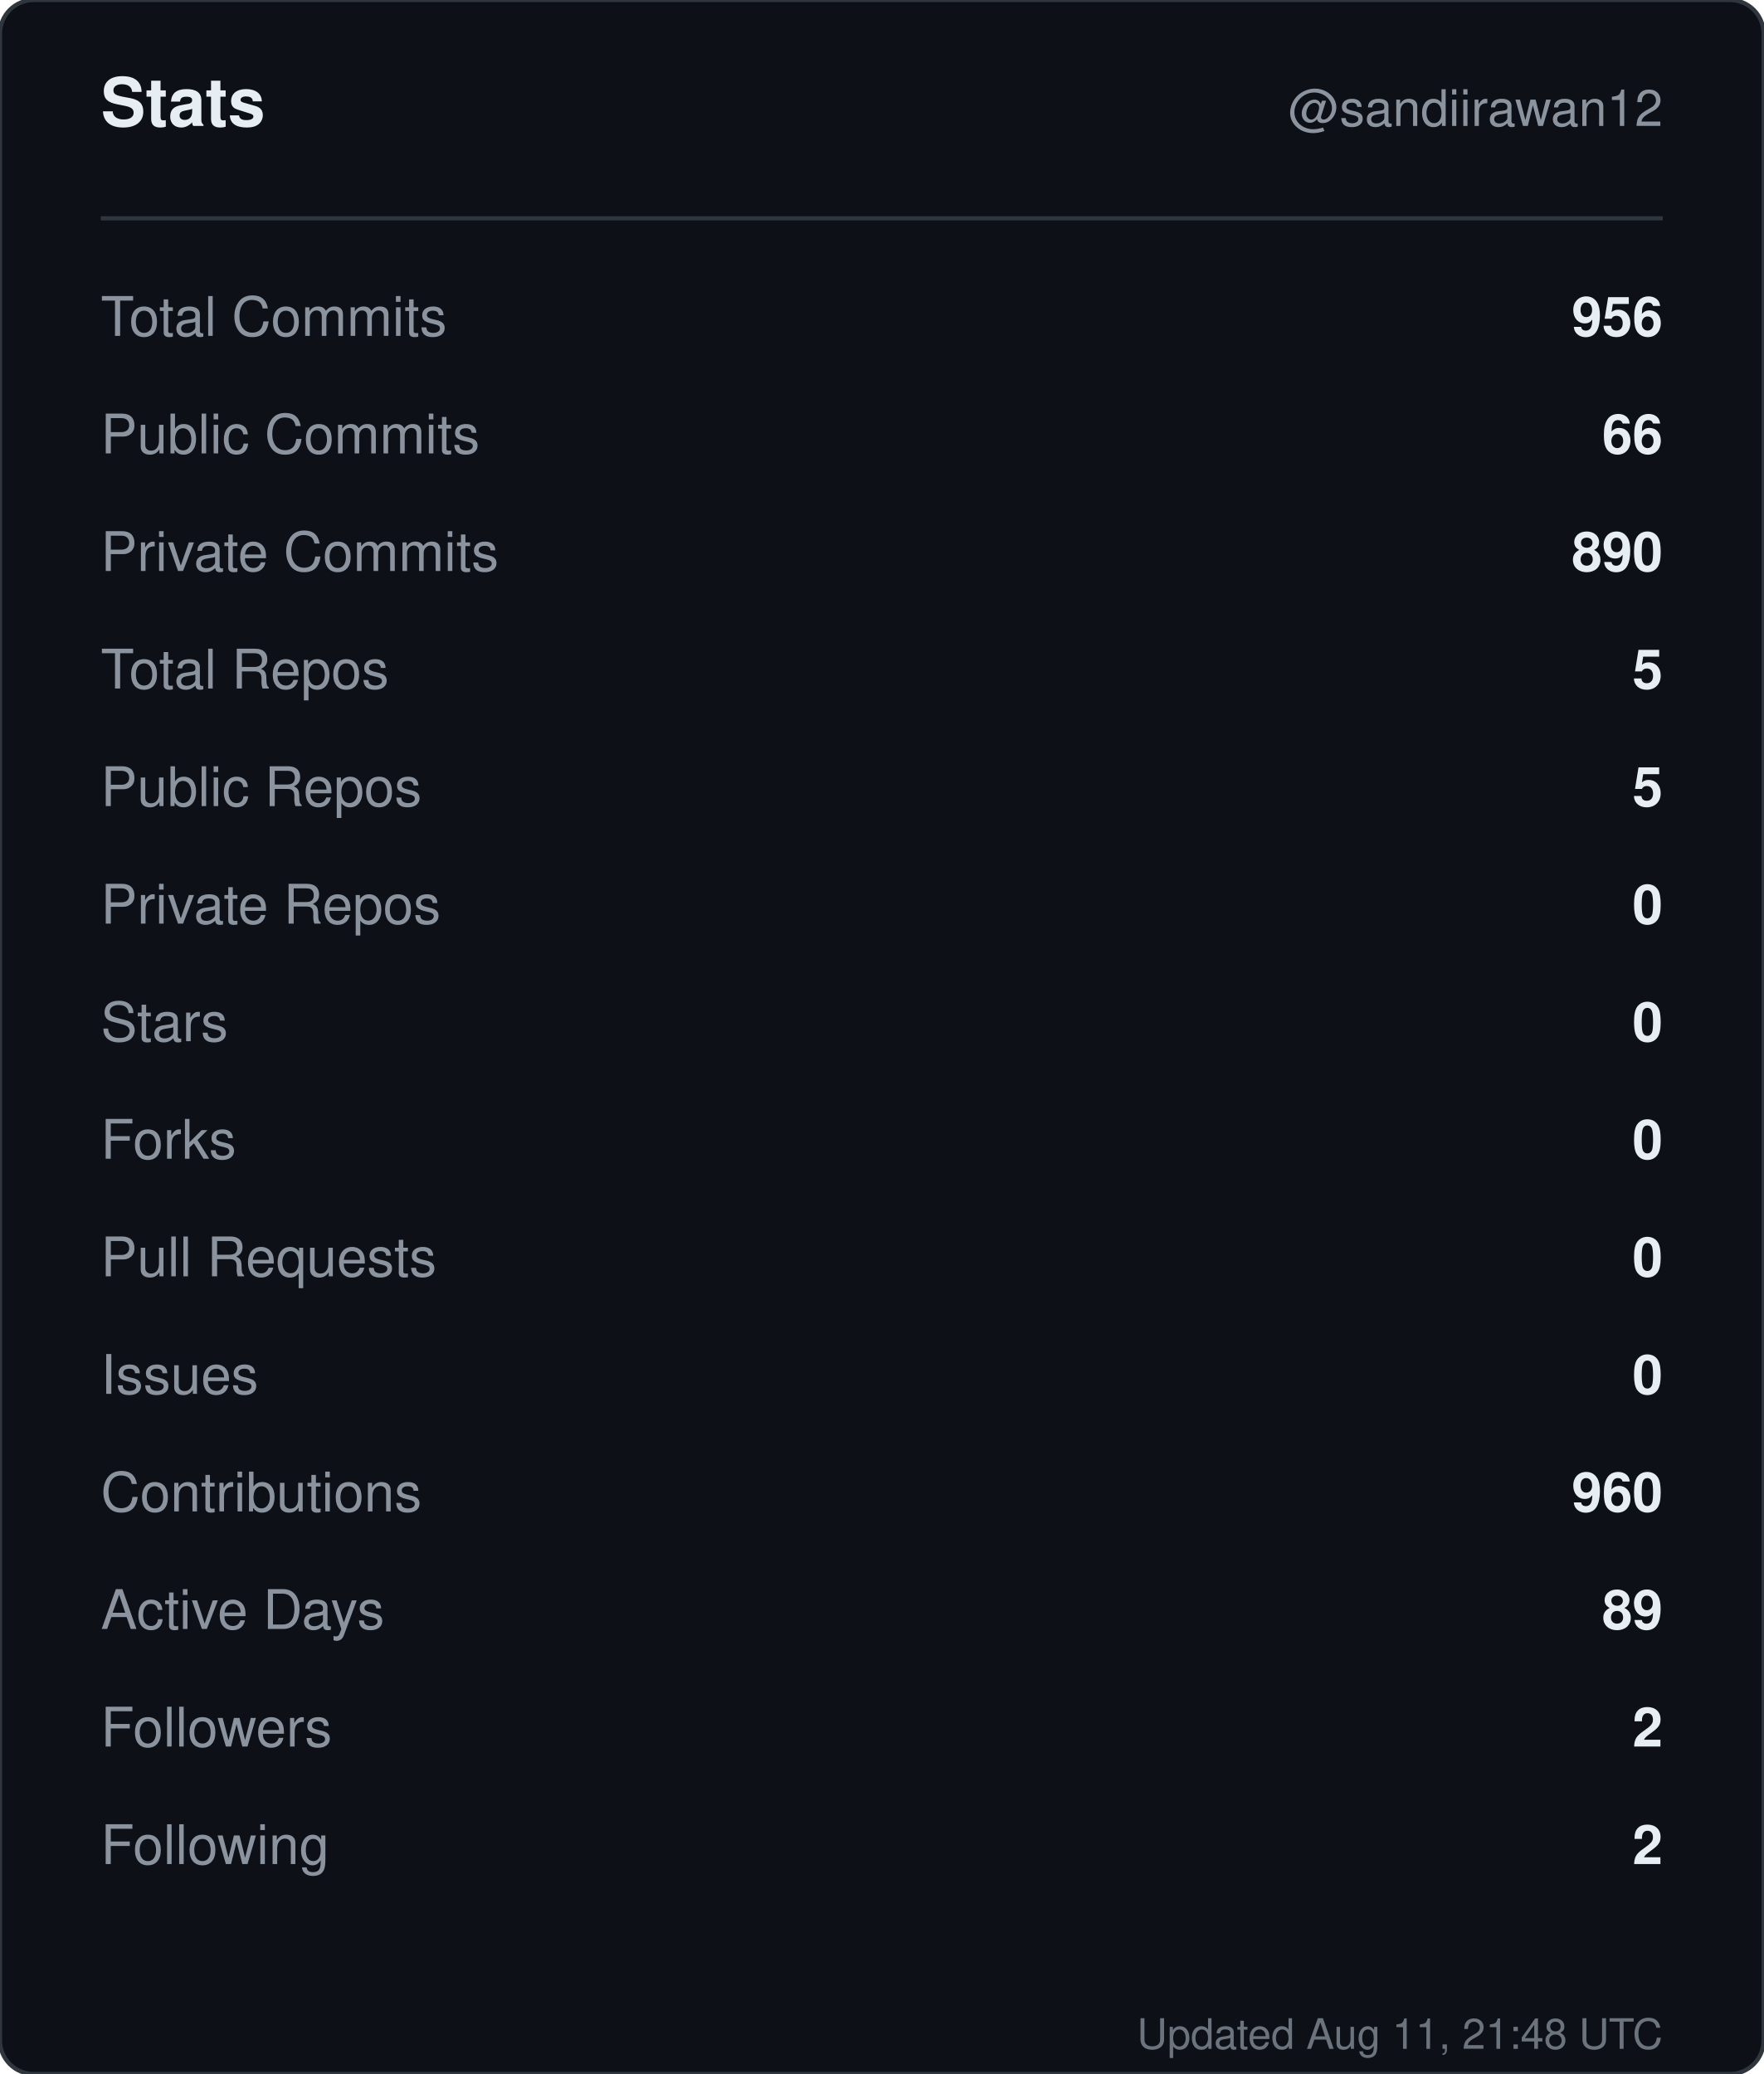
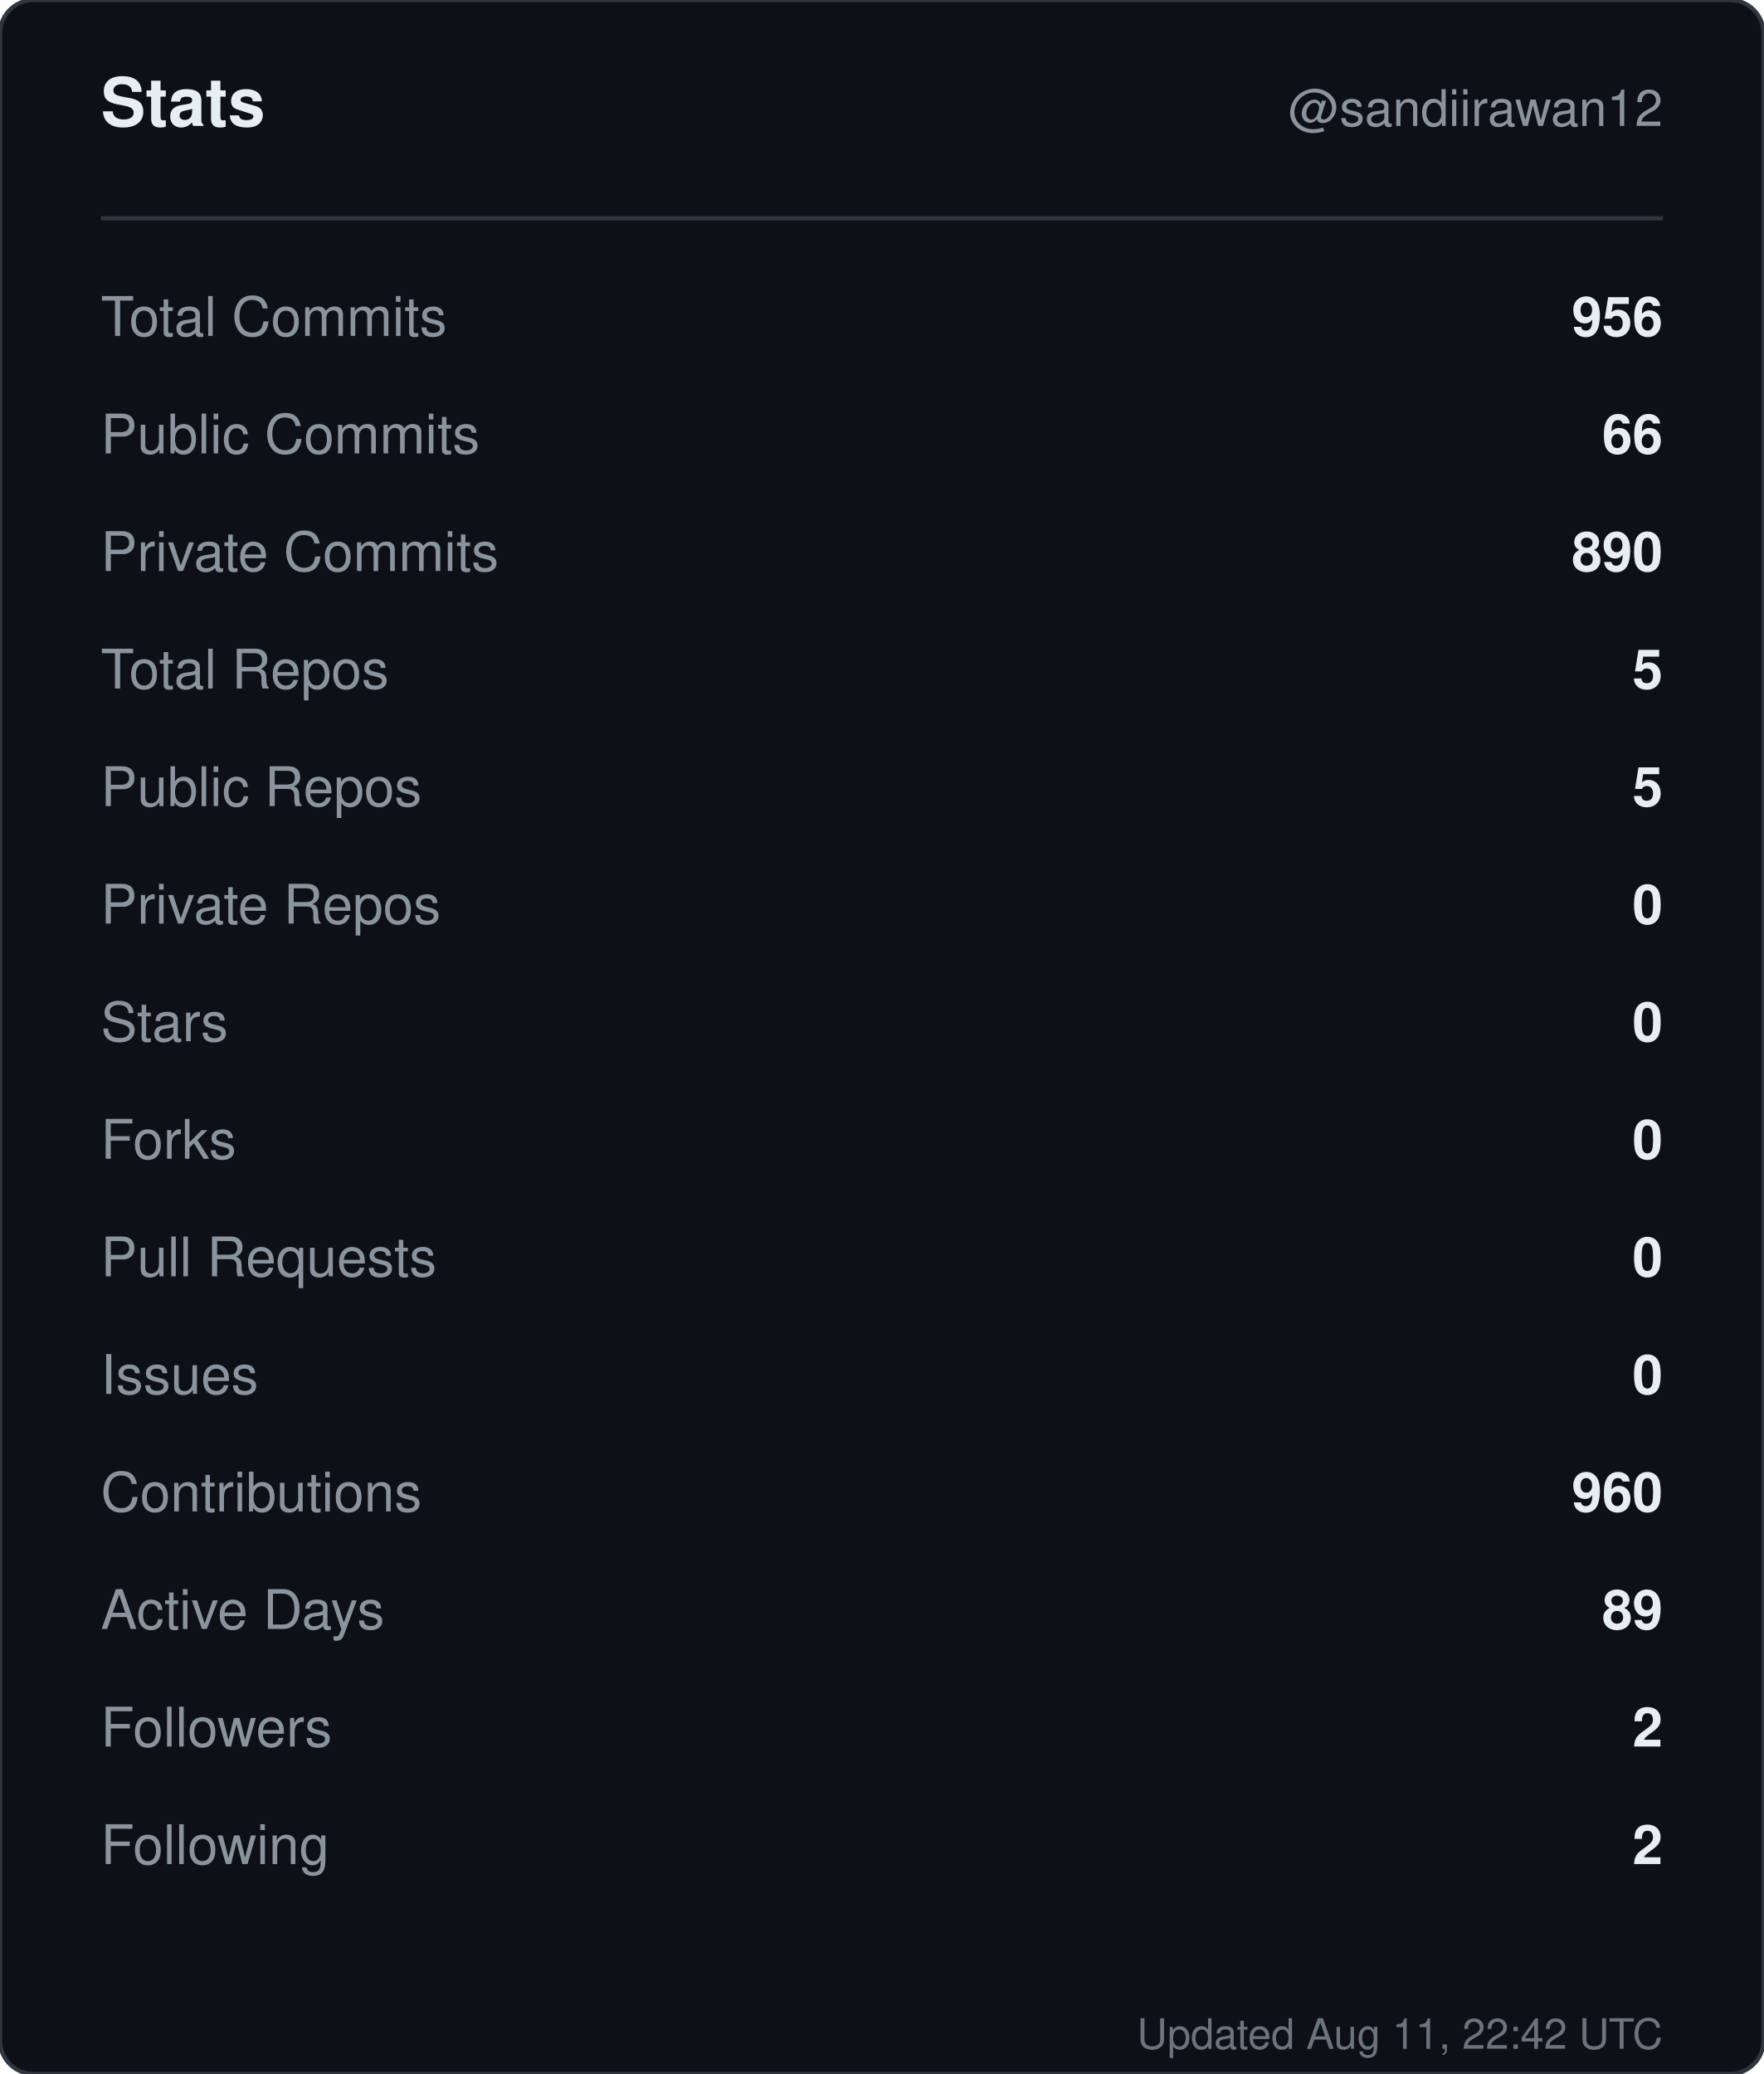
<svg xmlns="http://www.w3.org/2000/svg" width="420" height="494" viewBox="0 0 420 494" role="img" aria-label="Stats for sandiirawan12">
  <rect width="420" height="494" rx="8" fill="#0d1117" stroke="#30363d" />
  <g font-family="-apple-system, BlinkMacSystemFont, Segoe UI, Helvetica, Arial, sans-serif">
    <text x="24" y="30" fill="#e6edf3" font-size="16" font-weight="700">Stats</text>
    <text x="396" y="30" fill="#8b949e" font-size="12" text-anchor="end">@sandiirawan12</text>
    <line x1="24" y1="52" x2="396" y2="52" stroke="#30363d" />
    <text x="24" y="80" fill="#8b949e" font-size="13">Total Commits</text>
    <text x="396" y="80" fill="#e6edf3" font-size="13" font-weight="600" text-anchor="end">956</text>
    <text x="24" y="108" fill="#8b949e" font-size="13">Public Commits</text>
    <text x="396" y="108" fill="#e6edf3" font-size="13" font-weight="600" text-anchor="end">66</text>
    <text x="24" y="136" fill="#8b949e" font-size="13">Private Commits</text>
    <text x="396" y="136" fill="#e6edf3" font-size="13" font-weight="600" text-anchor="end">890</text>
    <text x="24" y="164" fill="#8b949e" font-size="13">Total Repos</text>
    <text x="396" y="164" fill="#e6edf3" font-size="13" font-weight="600" text-anchor="end">5</text>
    <text x="24" y="192" fill="#8b949e" font-size="13">Public Repos</text>
    <text x="396" y="192" fill="#e6edf3" font-size="13" font-weight="600" text-anchor="end">5</text>
    <text x="24" y="220" fill="#8b949e" font-size="13">Private Repos</text>
    <text x="396" y="220" fill="#e6edf3" font-size="13" font-weight="600" text-anchor="end">0</text>
    <text x="24" y="248" fill="#8b949e" font-size="13">Stars</text>
    <text x="396" y="248" fill="#e6edf3" font-size="13" font-weight="600" text-anchor="end">0</text>
    <text x="24" y="276" fill="#8b949e" font-size="13">Forks</text>
    <text x="396" y="276" fill="#e6edf3" font-size="13" font-weight="600" text-anchor="end">0</text>
    <text x="24" y="304" fill="#8b949e" font-size="13">Pull Requests</text>
    <text x="396" y="304" fill="#e6edf3" font-size="13" font-weight="600" text-anchor="end">0</text>
    <text x="24" y="332" fill="#8b949e" font-size="13">Issues</text>
    <text x="396" y="332" fill="#e6edf3" font-size="13" font-weight="600" text-anchor="end">0</text>
    <text x="24" y="360" fill="#8b949e" font-size="13">Contributions</text>
    <text x="396" y="360" fill="#e6edf3" font-size="13" font-weight="600" text-anchor="end">960</text>
    <text x="24" y="388" fill="#8b949e" font-size="13">Active Days</text>
    <text x="396" y="388" fill="#e6edf3" font-size="13" font-weight="600" text-anchor="end">89</text>
    <text x="24" y="416" fill="#8b949e" font-size="13">Followers</text>
    <text x="396" y="416" fill="#e6edf3" font-size="13" font-weight="600" text-anchor="end">2</text>
    <text x="24" y="444" fill="#8b949e" font-size="13">Following</text>
    <text x="396" y="444" fill="#e6edf3" font-size="13" font-weight="600" text-anchor="end">2</text>
-     <text x="396" y="488" fill="#8b949e" font-size="10" text-anchor="end" opacity="0.75">Updated Aug 11, 21:48 UTC</text>
+     <text x="396" y="488" fill="#8b949e" font-size="10" text-anchor="end" opacity="0.75">Updated Aug 11, 22:42 UTC</text>
  </g>
</svg>
